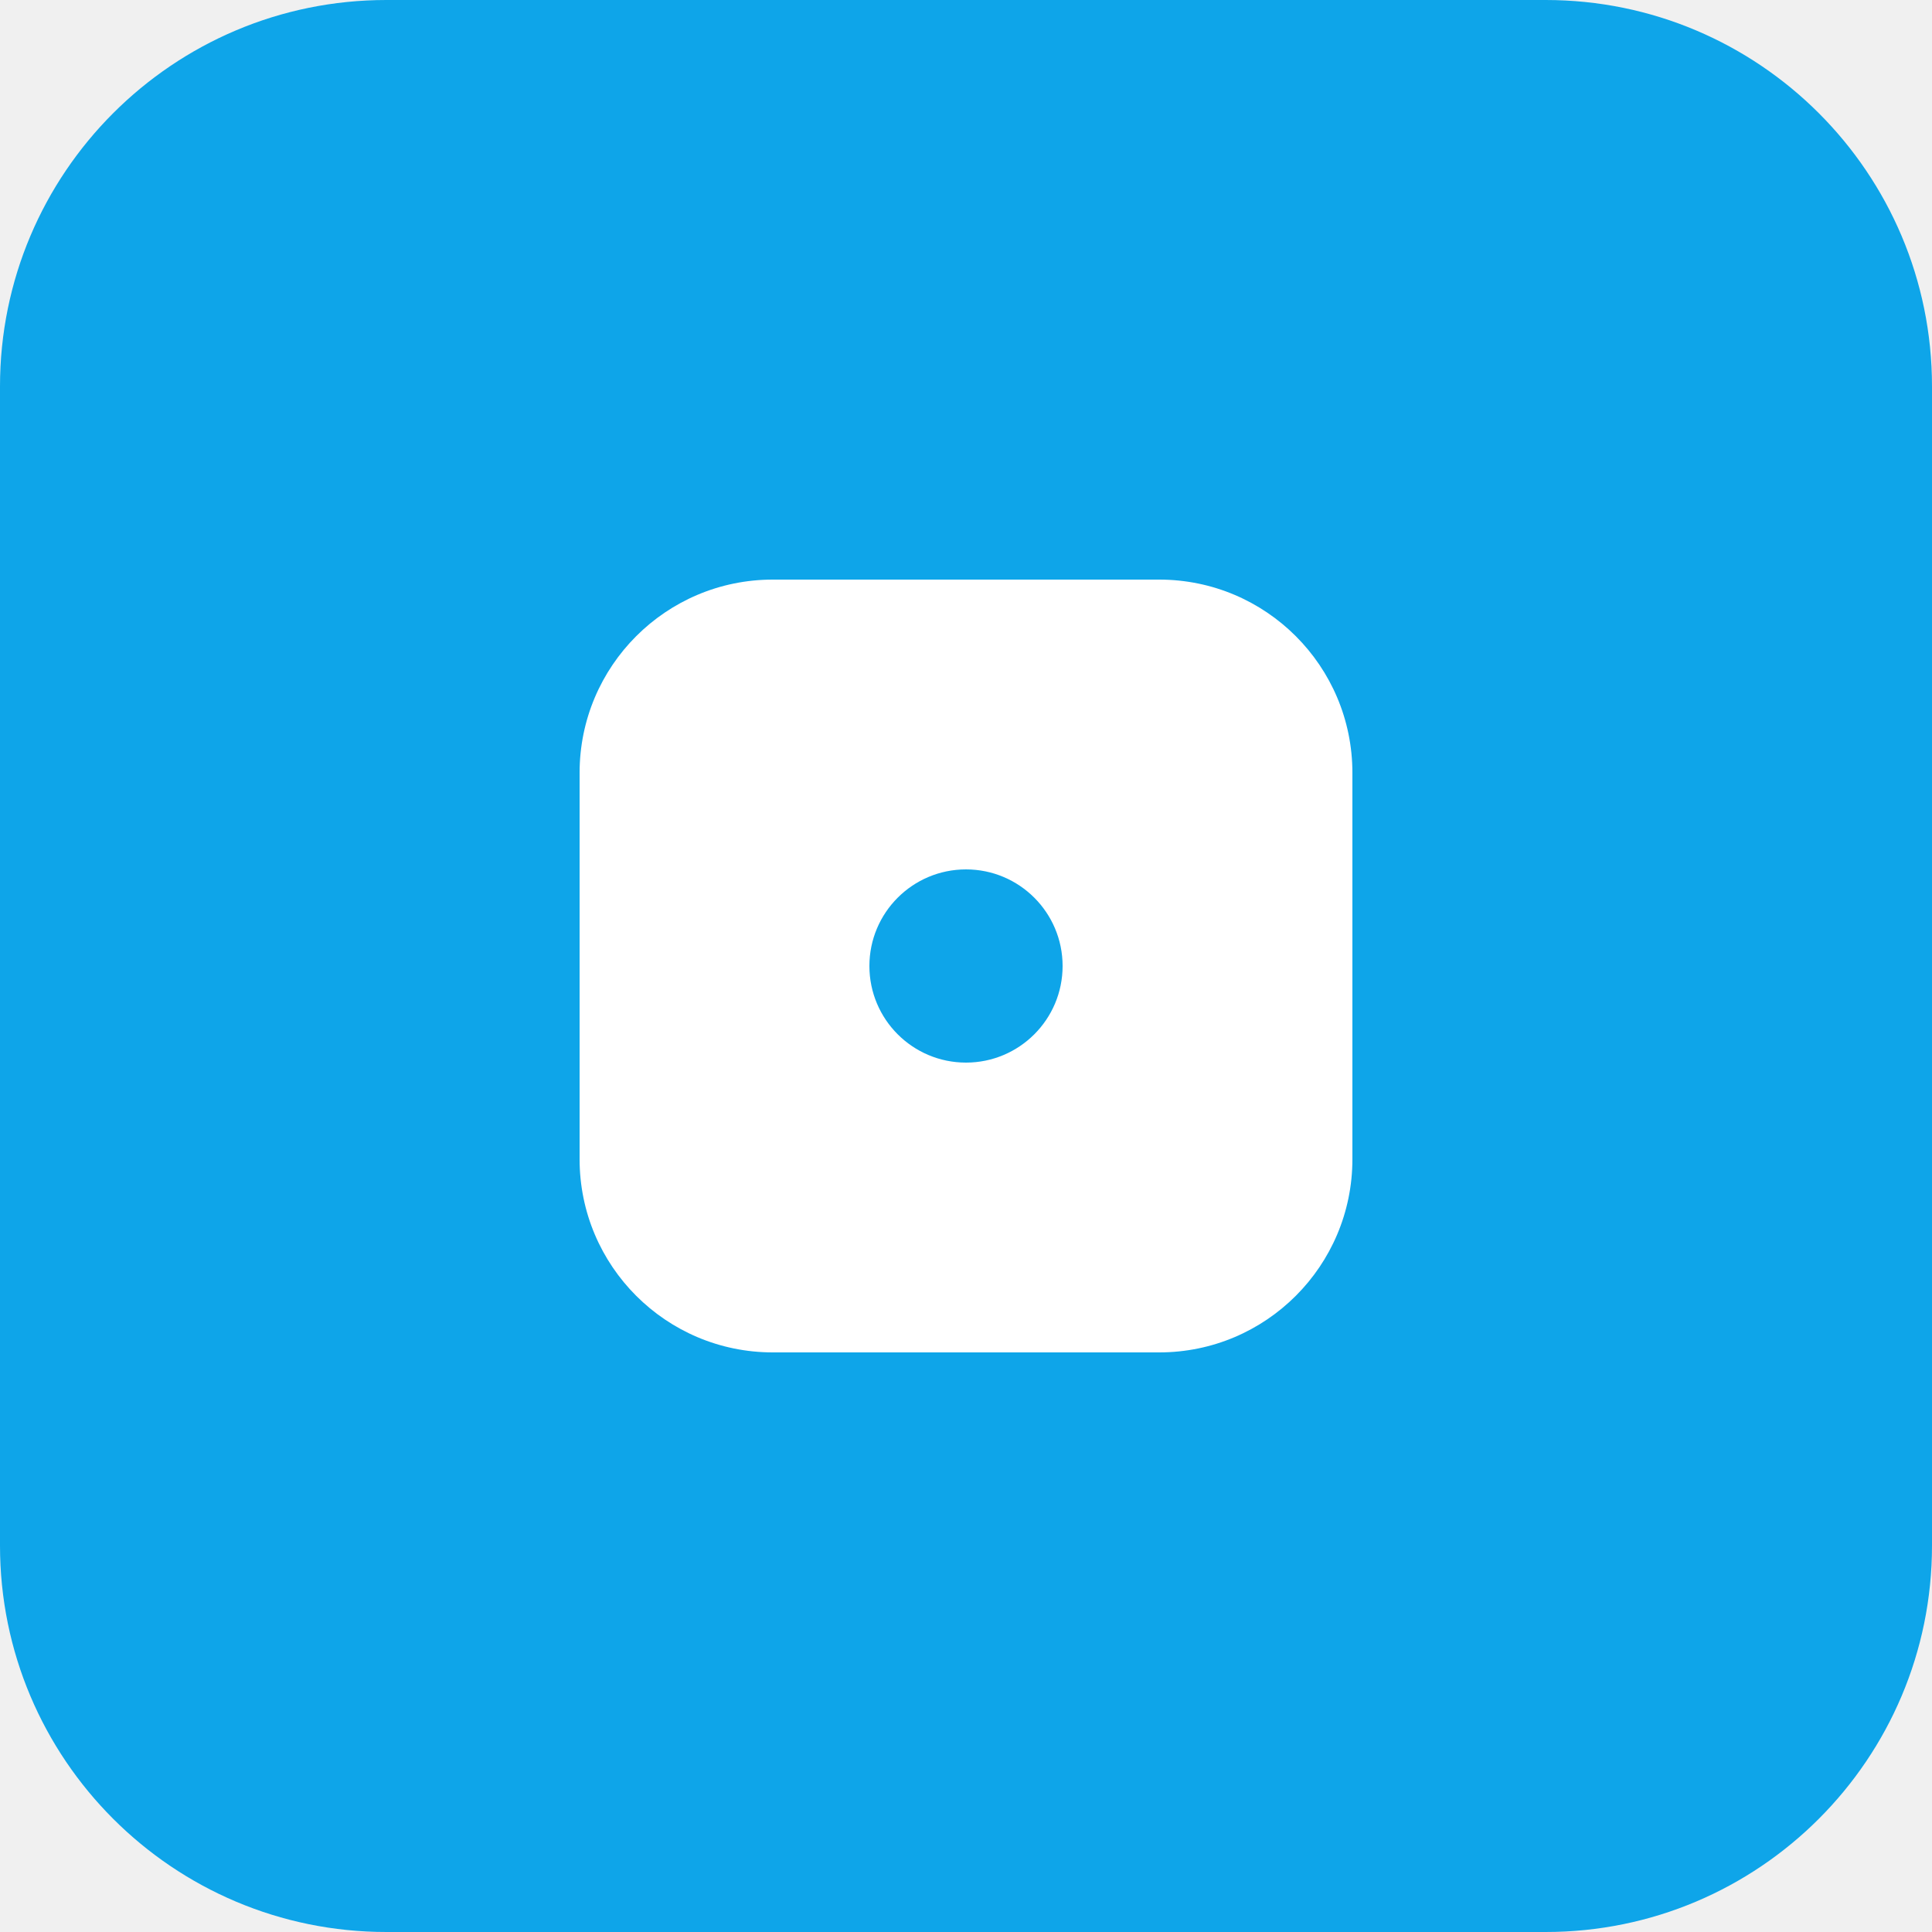
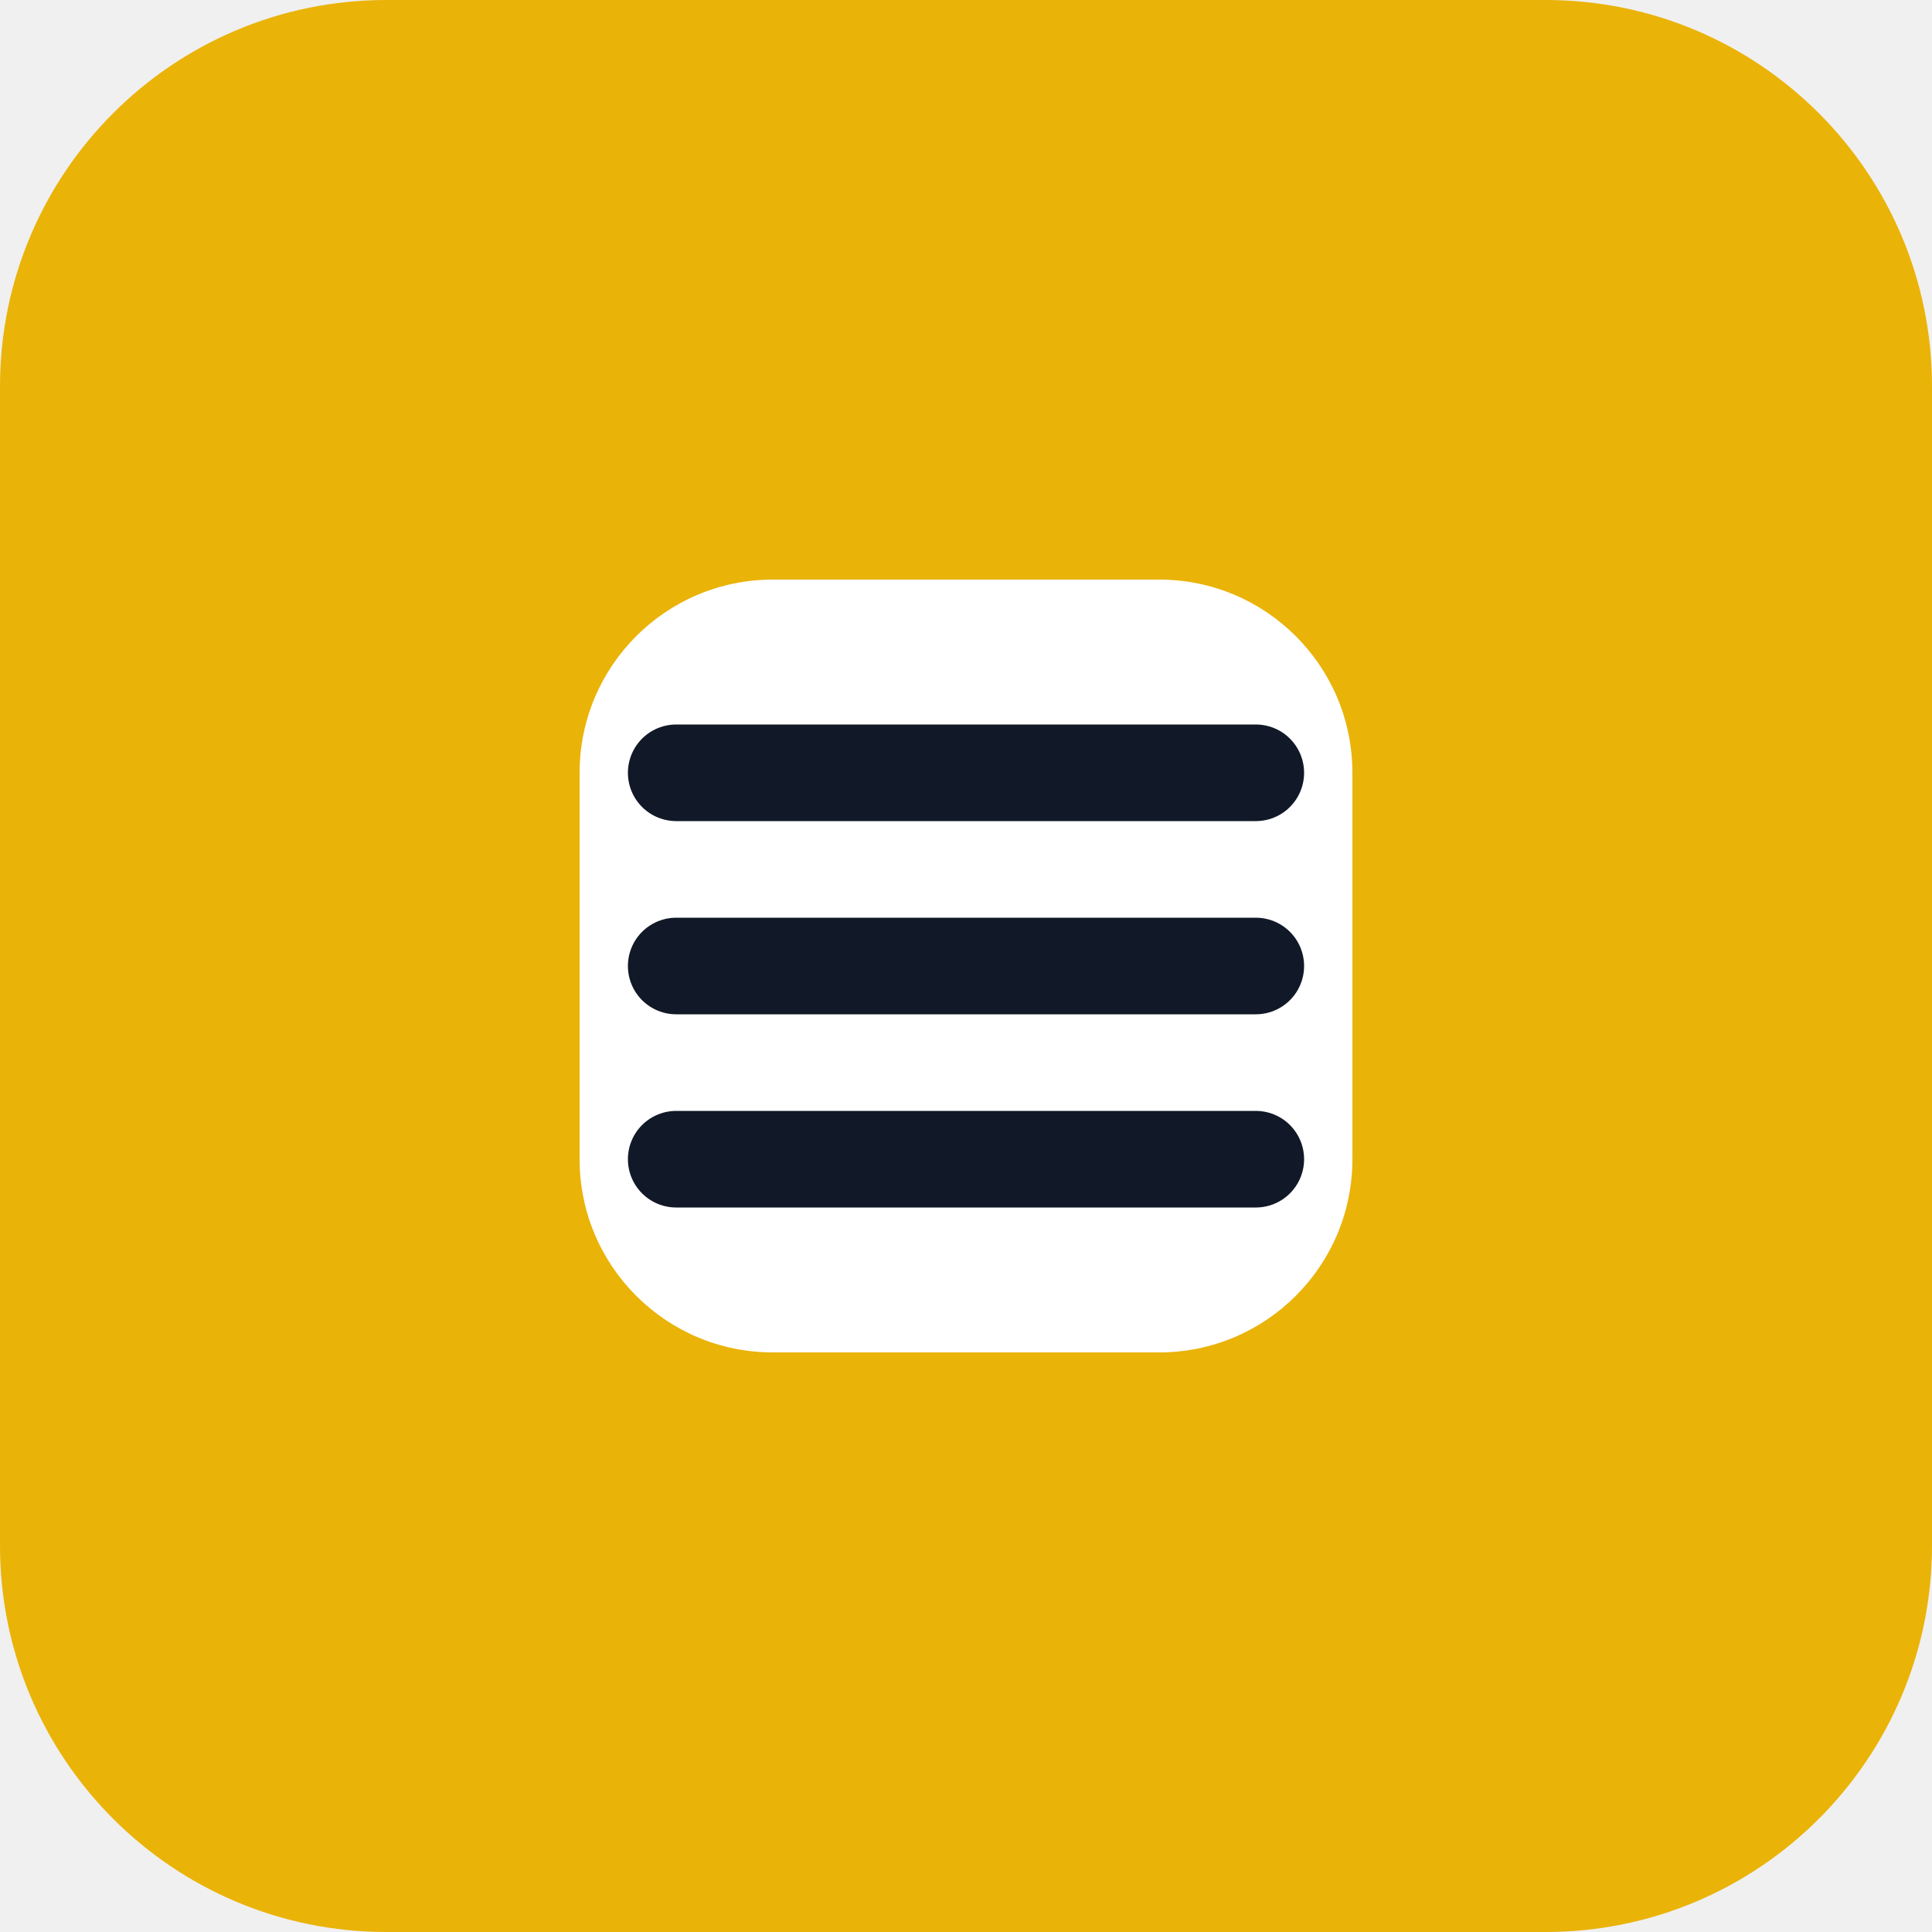
<svg xmlns="http://www.w3.org/2000/svg" width="100" height="100" viewBox="0 0 100 100" fill="none">
-   <rect width="100" height="100" rx="20" fill="#0EA5E9" />
+   <rect width="100" height="100" rx="20" fill="#eab308" />
  <path d="M30 40C30 34.477 34.477 30 40 30H60C65.523 30 70 34.477 70 40V60C70 65.523 65.523 70 60 70H40C34.477 70 30 65.523 30 60V40Z" fill="white" />
-   <path d="M45 50C45 47.239 47.239 45 50 45C52.761 45 55 47.239 55 50C55 52.761 52.761 55 50 55C47.239 55 45 52.761 45 50Z" fill="#0EA5E9" />
+   <path d="M35 50H65" stroke="#111827" stroke-width="5" stroke-linecap="round" />
+   <path d="M35 40H65" stroke="#111827" stroke-width="5" stroke-linecap="round" />
+   <path d="M35 60H65" stroke="#111827" stroke-width="5" stroke-linecap="round" />
</svg>
